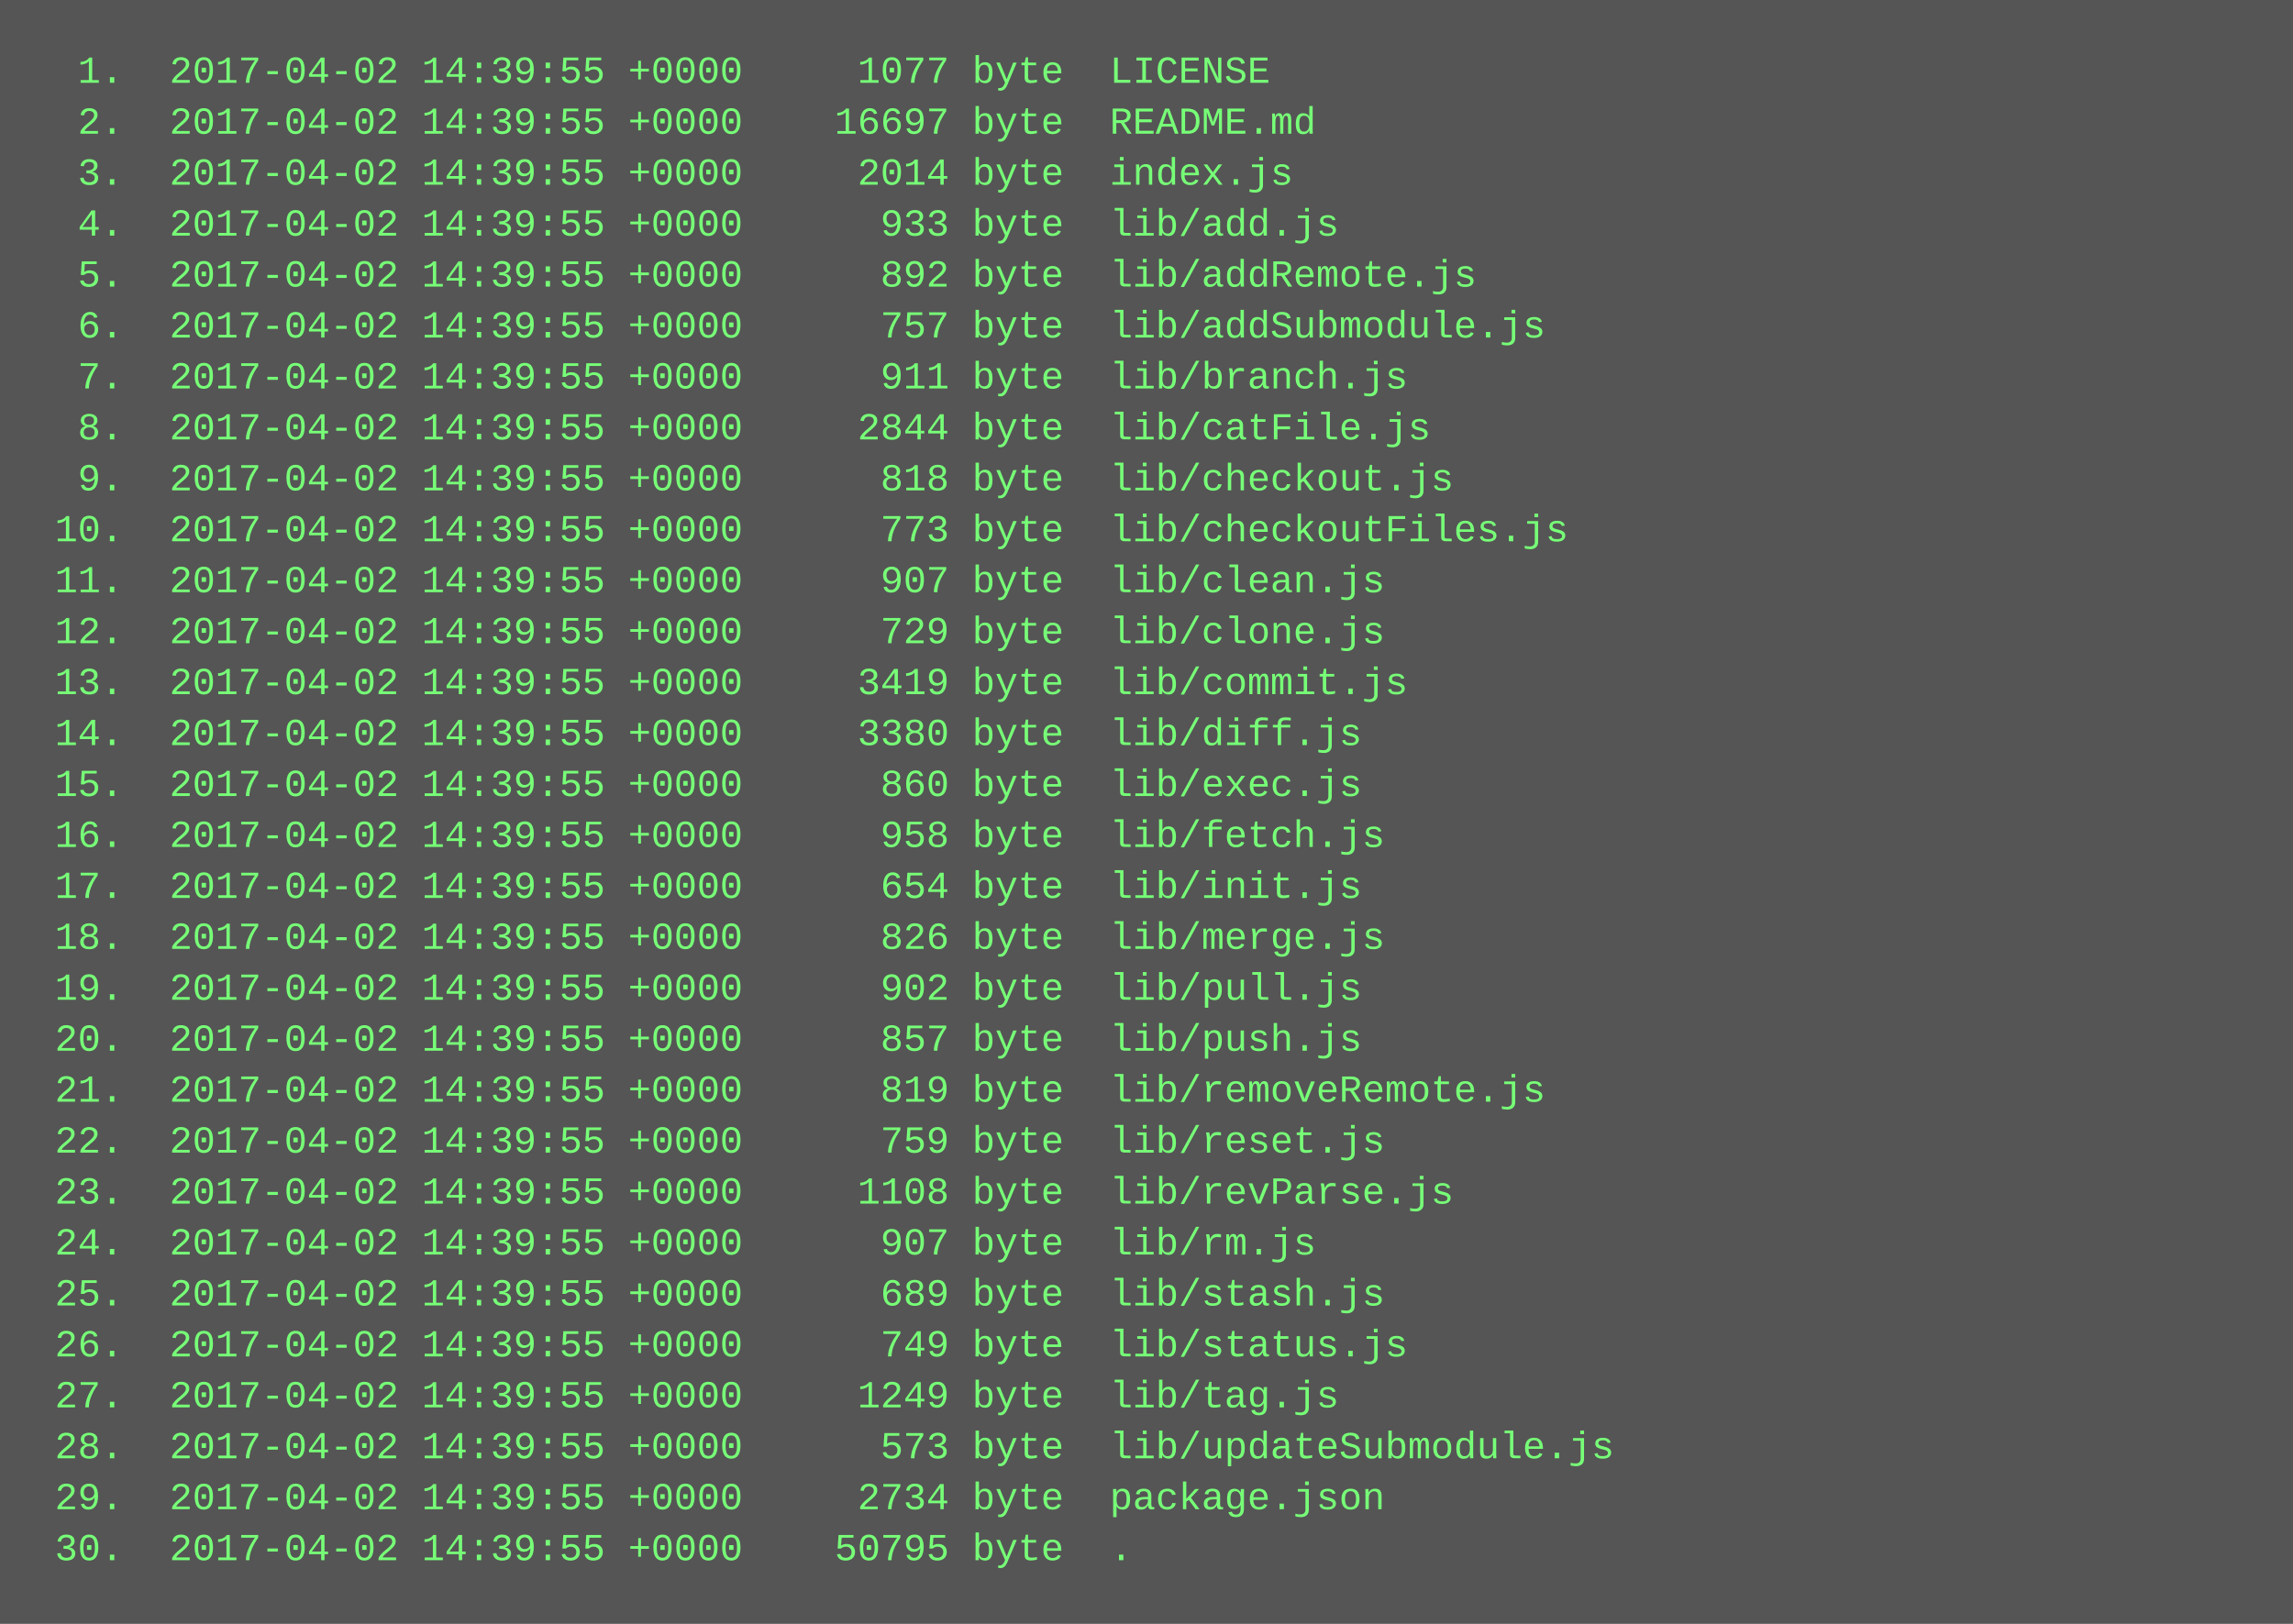
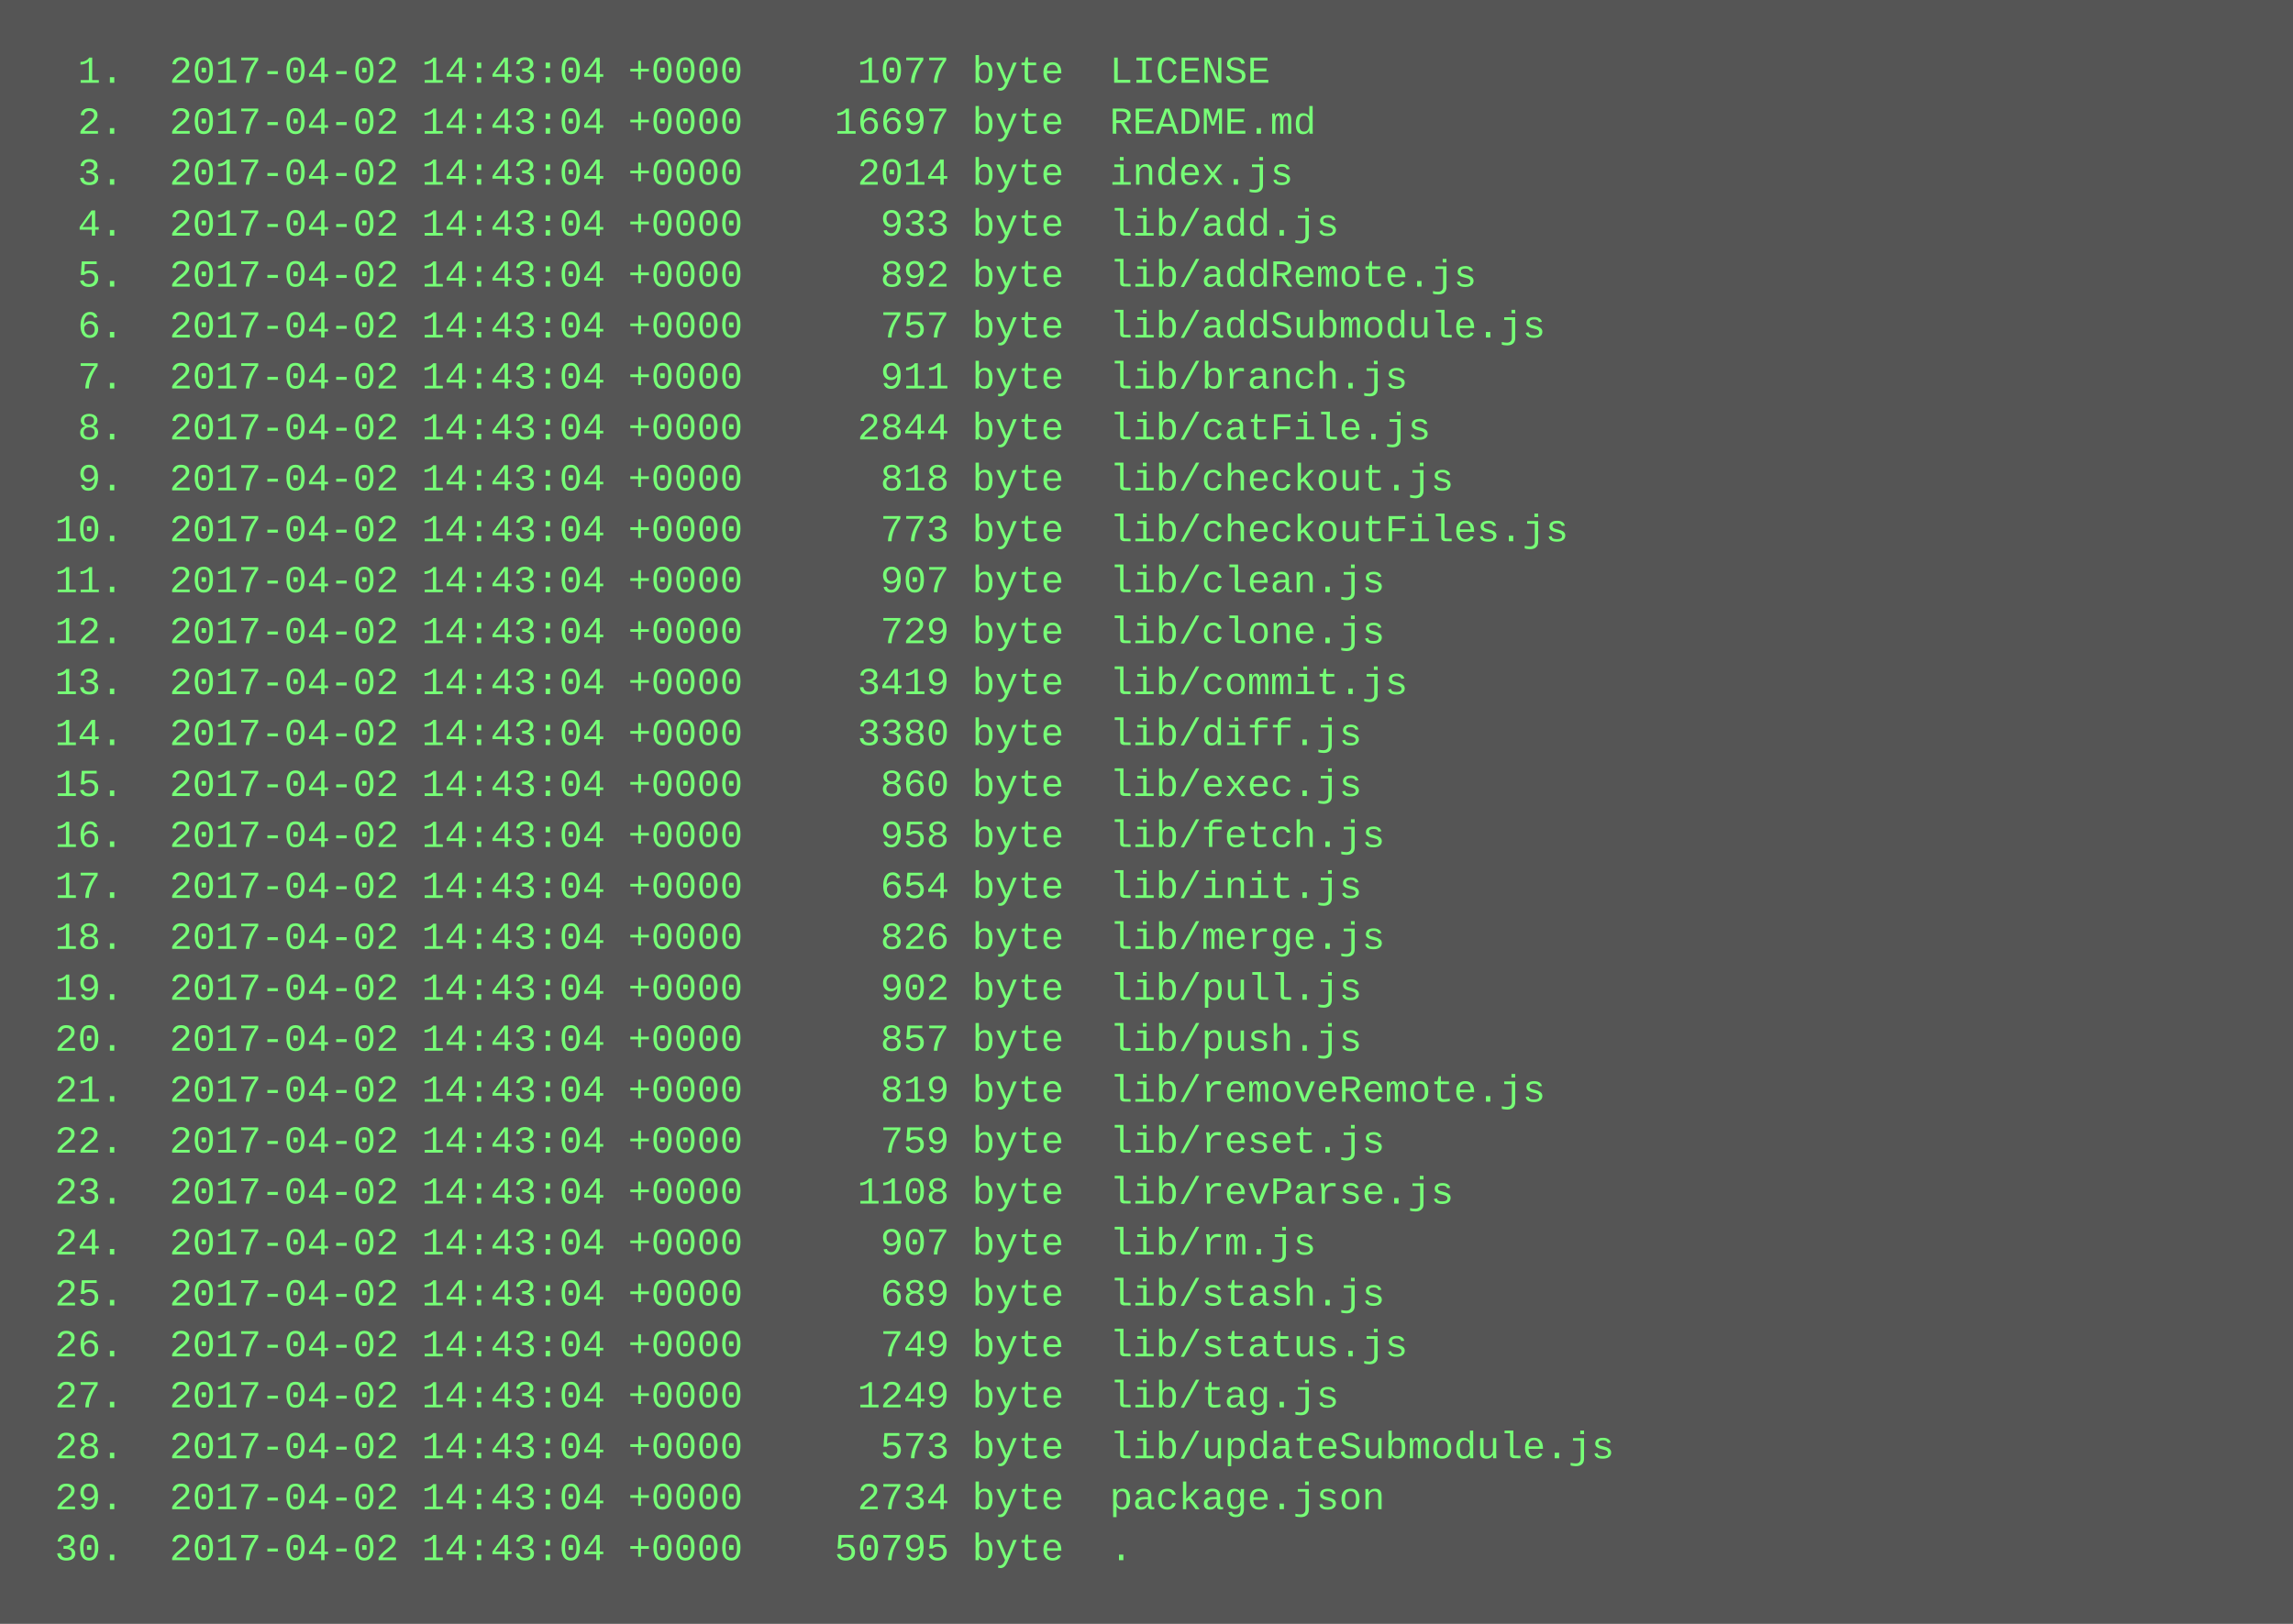
<svg xmlns="http://www.w3.org/2000/svg" height="510" width="720">
  <rect height="510" fill="#555" width="720" />
  <text fill="#7f7" font-family="Courier New" font-size="12" xml:space="preserve">
-     <tspan x="10" y="26">  1.  2017-04-02 14:39:55 +0000     1077 byte  LICENSE</tspan>
-     <tspan x="10" y="42">  2.  2017-04-02 14:39:55 +0000    16697 byte  README.md</tspan>
-     <tspan x="10" y="58">  3.  2017-04-02 14:39:55 +0000     2014 byte  index.js</tspan>
-     <tspan x="10" y="74">  4.  2017-04-02 14:39:55 +0000      933 byte  lib/add.js</tspan>
-     <tspan x="10" y="90">  5.  2017-04-02 14:39:55 +0000      892 byte  lib/addRemote.js</tspan>
-     <tspan x="10" y="106">  6.  2017-04-02 14:39:55 +0000      757 byte  lib/addSubmodule.js</tspan>
-     <tspan x="10" y="122">  7.  2017-04-02 14:39:55 +0000      911 byte  lib/branch.js</tspan>
-     <tspan x="10" y="138">  8.  2017-04-02 14:39:55 +0000     2844 byte  lib/catFile.js</tspan>
-     <tspan x="10" y="154">  9.  2017-04-02 14:39:55 +0000      818 byte  lib/checkout.js</tspan>
-     <tspan x="10" y="170"> 10.  2017-04-02 14:39:55 +0000      773 byte  lib/checkoutFiles.js</tspan>
-     <tspan x="10" y="186"> 11.  2017-04-02 14:39:55 +0000      907 byte  lib/clean.js</tspan>
-     <tspan x="10" y="202"> 12.  2017-04-02 14:39:55 +0000      729 byte  lib/clone.js</tspan>
-     <tspan x="10" y="218"> 13.  2017-04-02 14:39:55 +0000     3419 byte  lib/commit.js</tspan>
-     <tspan x="10" y="234"> 14.  2017-04-02 14:39:55 +0000     3380 byte  lib/diff.js</tspan>
-     <tspan x="10" y="250"> 15.  2017-04-02 14:39:55 +0000      860 byte  lib/exec.js</tspan>
-     <tspan x="10" y="266"> 16.  2017-04-02 14:39:55 +0000      958 byte  lib/fetch.js</tspan>
-     <tspan x="10" y="282"> 17.  2017-04-02 14:39:55 +0000      654 byte  lib/init.js</tspan>
-     <tspan x="10" y="298"> 18.  2017-04-02 14:39:55 +0000      826 byte  lib/merge.js</tspan>
-     <tspan x="10" y="314"> 19.  2017-04-02 14:39:55 +0000      902 byte  lib/pull.js</tspan>
-     <tspan x="10" y="330"> 20.  2017-04-02 14:39:55 +0000      857 byte  lib/push.js</tspan>
-     <tspan x="10" y="346"> 21.  2017-04-02 14:39:55 +0000      819 byte  lib/removeRemote.js</tspan>
-     <tspan x="10" y="362"> 22.  2017-04-02 14:39:55 +0000      759 byte  lib/reset.js</tspan>
-     <tspan x="10" y="378"> 23.  2017-04-02 14:39:55 +0000     1108 byte  lib/revParse.js</tspan>
-     <tspan x="10" y="394"> 24.  2017-04-02 14:39:55 +0000      907 byte  lib/rm.js</tspan>
-     <tspan x="10" y="410"> 25.  2017-04-02 14:39:55 +0000      689 byte  lib/stash.js</tspan>
-     <tspan x="10" y="426"> 26.  2017-04-02 14:39:55 +0000      749 byte  lib/status.js</tspan>
-     <tspan x="10" y="442"> 27.  2017-04-02 14:39:55 +0000     1249 byte  lib/tag.js</tspan>
-     <tspan x="10" y="458"> 28.  2017-04-02 14:39:55 +0000      573 byte  lib/updateSubmodule.js</tspan>
-     <tspan x="10" y="474"> 29.  2017-04-02 14:39:55 +0000     2734 byte  package.json</tspan>
-     <tspan x="10" y="490"> 30.  2017-04-02 14:39:55 +0000    50795 byte  .</tspan>
+     <tspan x="10" y="26">  1.  2017-04-02 14:43:04 +0000     1077 byte  LICENSE</tspan>
+     <tspan x="10" y="42">  2.  2017-04-02 14:43:04 +0000    16697 byte  README.md</tspan>
+     <tspan x="10" y="58">  3.  2017-04-02 14:43:04 +0000     2014 byte  index.js</tspan>
+     <tspan x="10" y="74">  4.  2017-04-02 14:43:04 +0000      933 byte  lib/add.js</tspan>
+     <tspan x="10" y="90">  5.  2017-04-02 14:43:04 +0000      892 byte  lib/addRemote.js</tspan>
+     <tspan x="10" y="106">  6.  2017-04-02 14:43:04 +0000      757 byte  lib/addSubmodule.js</tspan>
+     <tspan x="10" y="122">  7.  2017-04-02 14:43:04 +0000      911 byte  lib/branch.js</tspan>
+     <tspan x="10" y="138">  8.  2017-04-02 14:43:04 +0000     2844 byte  lib/catFile.js</tspan>
+     <tspan x="10" y="154">  9.  2017-04-02 14:43:04 +0000      818 byte  lib/checkout.js</tspan>
+     <tspan x="10" y="170"> 10.  2017-04-02 14:43:04 +0000      773 byte  lib/checkoutFiles.js</tspan>
+     <tspan x="10" y="186"> 11.  2017-04-02 14:43:04 +0000      907 byte  lib/clean.js</tspan>
+     <tspan x="10" y="202"> 12.  2017-04-02 14:43:04 +0000      729 byte  lib/clone.js</tspan>
+     <tspan x="10" y="218"> 13.  2017-04-02 14:43:04 +0000     3419 byte  lib/commit.js</tspan>
+     <tspan x="10" y="234"> 14.  2017-04-02 14:43:04 +0000     3380 byte  lib/diff.js</tspan>
+     <tspan x="10" y="250"> 15.  2017-04-02 14:43:04 +0000      860 byte  lib/exec.js</tspan>
+     <tspan x="10" y="266"> 16.  2017-04-02 14:43:04 +0000      958 byte  lib/fetch.js</tspan>
+     <tspan x="10" y="282"> 17.  2017-04-02 14:43:04 +0000      654 byte  lib/init.js</tspan>
+     <tspan x="10" y="298"> 18.  2017-04-02 14:43:04 +0000      826 byte  lib/merge.js</tspan>
+     <tspan x="10" y="314"> 19.  2017-04-02 14:43:04 +0000      902 byte  lib/pull.js</tspan>
+     <tspan x="10" y="330"> 20.  2017-04-02 14:43:04 +0000      857 byte  lib/push.js</tspan>
+     <tspan x="10" y="346"> 21.  2017-04-02 14:43:04 +0000      819 byte  lib/removeRemote.js</tspan>
+     <tspan x="10" y="362"> 22.  2017-04-02 14:43:04 +0000      759 byte  lib/reset.js</tspan>
+     <tspan x="10" y="378"> 23.  2017-04-02 14:43:04 +0000     1108 byte  lib/revParse.js</tspan>
+     <tspan x="10" y="394"> 24.  2017-04-02 14:43:04 +0000      907 byte  lib/rm.js</tspan>
+     <tspan x="10" y="410"> 25.  2017-04-02 14:43:04 +0000      689 byte  lib/stash.js</tspan>
+     <tspan x="10" y="426"> 26.  2017-04-02 14:43:04 +0000      749 byte  lib/status.js</tspan>
+     <tspan x="10" y="442"> 27.  2017-04-02 14:43:04 +0000     1249 byte  lib/tag.js</tspan>
+     <tspan x="10" y="458"> 28.  2017-04-02 14:43:04 +0000      573 byte  lib/updateSubmodule.js</tspan>
+     <tspan x="10" y="474"> 29.  2017-04-02 14:43:04 +0000     2734 byte  package.json</tspan>
+     <tspan x="10" y="490"> 30.  2017-04-02 14:43:04 +0000    50795 byte  .</tspan>
  </text>
</svg>
